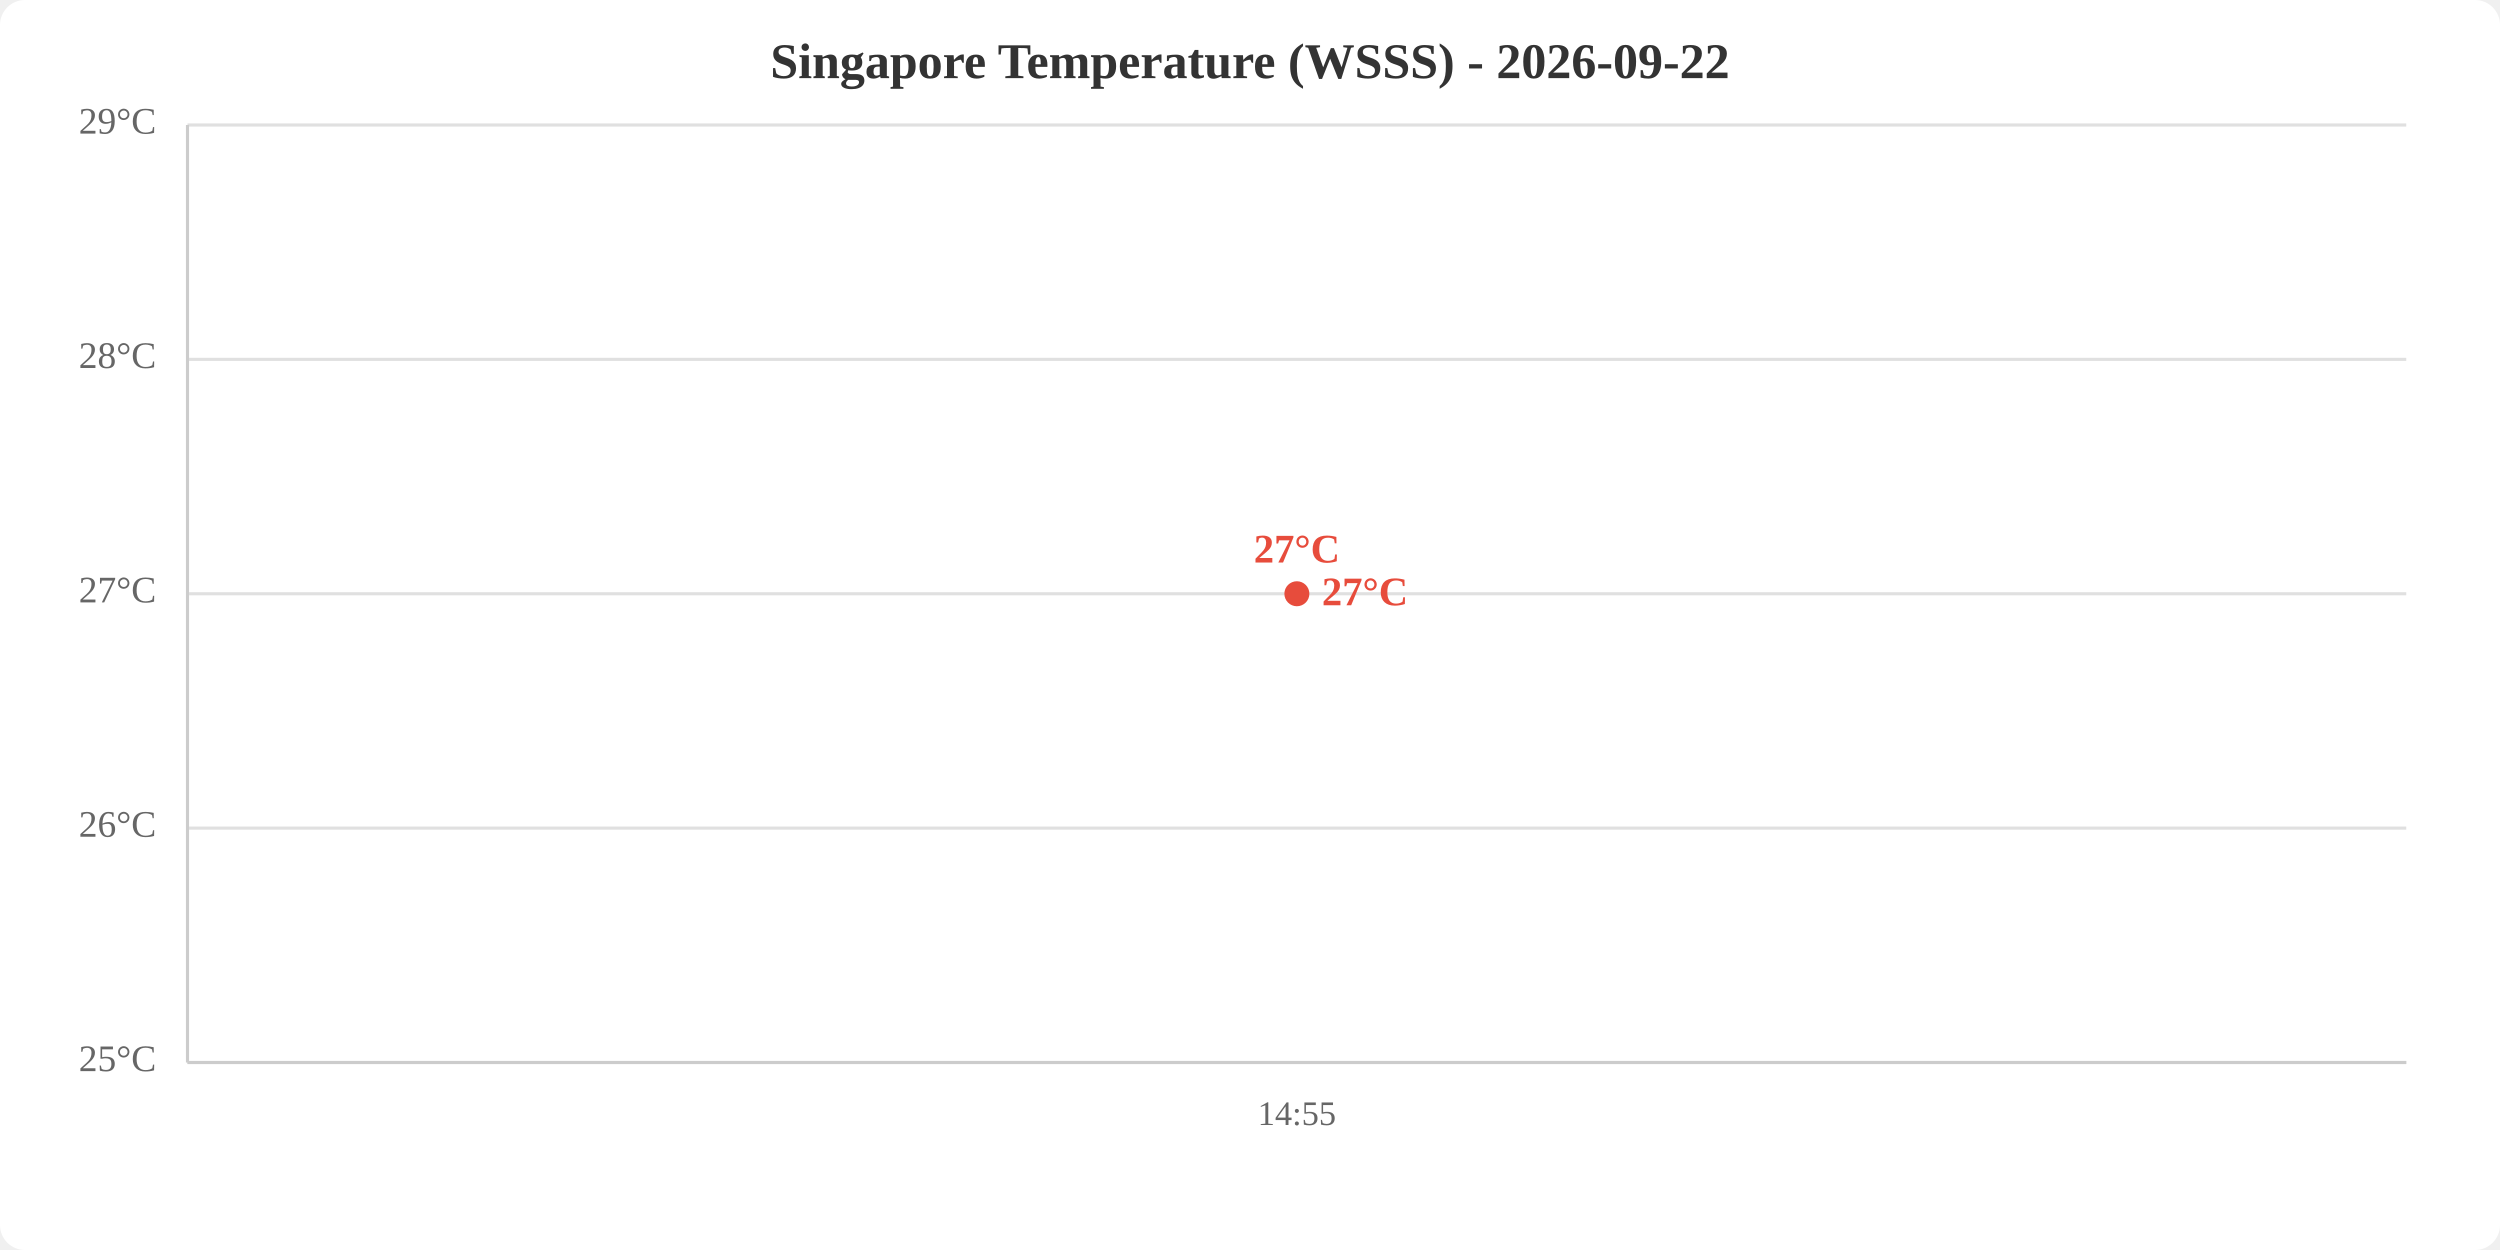
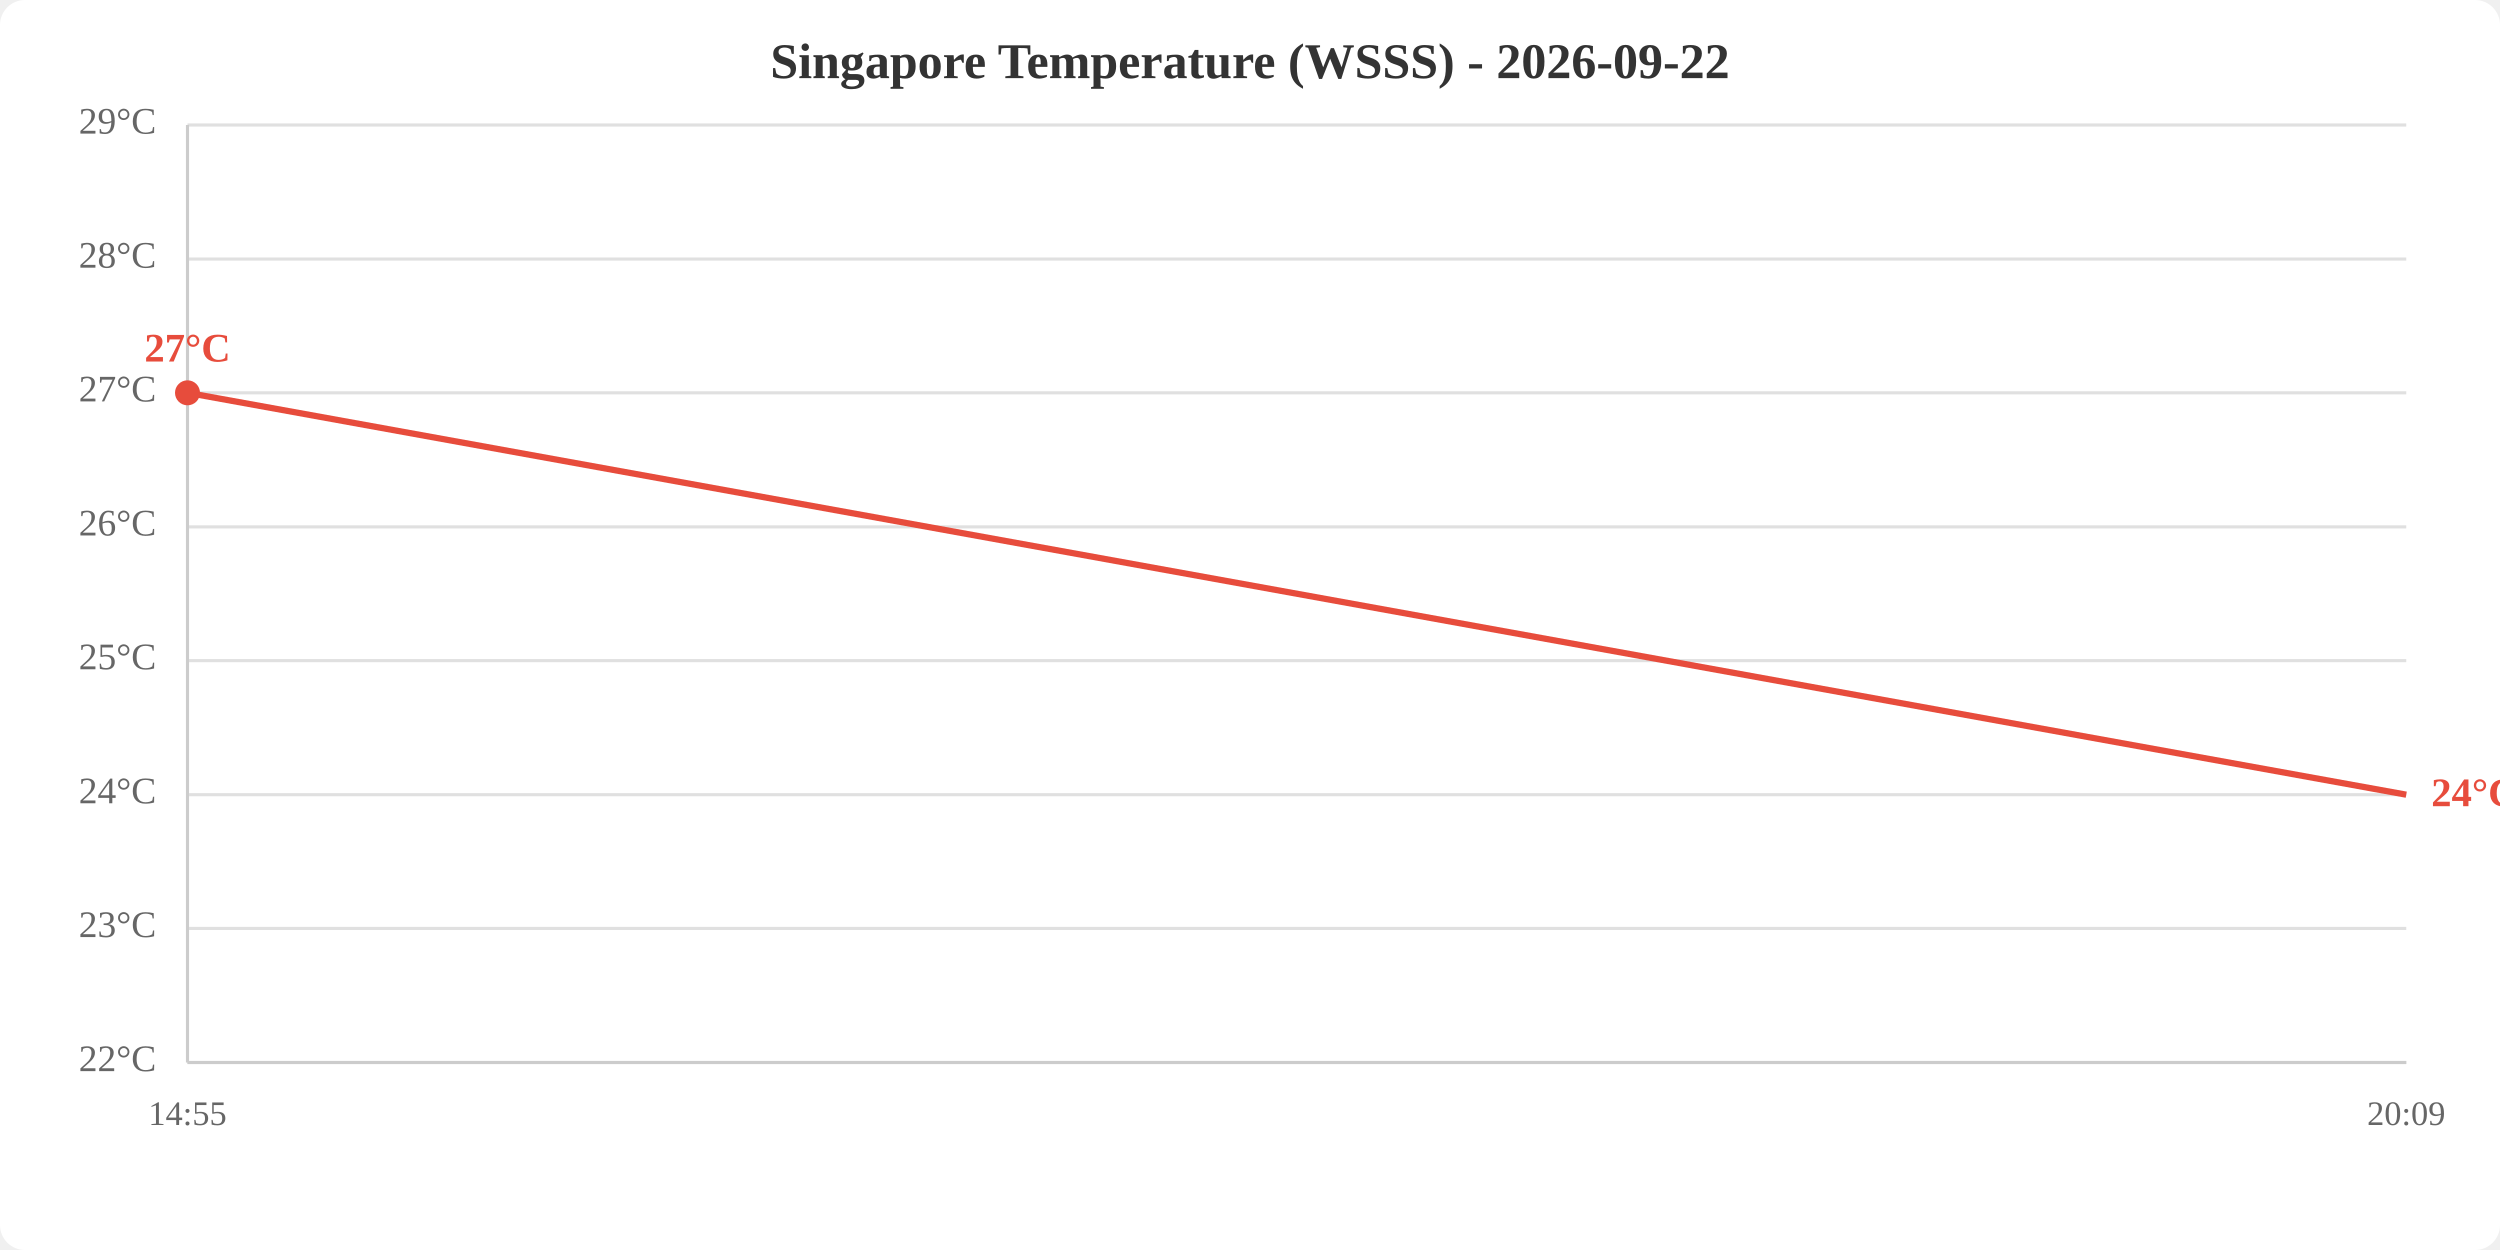
<svg xmlns="http://www.w3.org/2000/svg" viewBox="0 0 800 400" width="800" height="400">
  <rect width="800" height="400" fill="white" rx="8" />
  <text x="400.0" y="25" text-anchor="middle" font-size="16" font-weight="bold" fill="#333">Singapore Temperature (WSSS) - 2026-09-22</text>
  <line x1="60" y1="340.0" x2="770" y2="340.0" stroke="#e0e0e0" stroke-width="1" />
-   <line x1="60" y1="265.0" x2="770" y2="265.0" stroke="#e0e0e0" stroke-width="1" />
-   <line x1="60" y1="190.0" x2="770" y2="190.0" stroke="#e0e0e0" stroke-width="1" />
-   <line x1="60" y1="115.0" x2="770" y2="115.0" stroke="#e0e0e0" stroke-width="1" />
+   <line x1="60" y1="297.1" x2="770" y2="297.1" stroke="#e0e0e0" stroke-width="1" />
+   <line x1="60" y1="254.3" x2="770" y2="254.3" stroke="#e0e0e0" stroke-width="1" />
+   <line x1="60" y1="211.4" x2="770" y2="211.4" stroke="#e0e0e0" stroke-width="1" />
+   <line x1="60" y1="168.6" x2="770" y2="168.6" stroke="#e0e0e0" stroke-width="1" />
+   <line x1="60" y1="125.7" x2="770" y2="125.7" stroke="#e0e0e0" stroke-width="1" />
+   <line x1="60" y1="82.9" x2="770" y2="82.9" stroke="#e0e0e0" stroke-width="1" />
  <line x1="60" y1="40.0" x2="770" y2="40.0" stroke="#e0e0e0" stroke-width="1" />
-   <text x="50" y="340.0" text-anchor="end" dominant-baseline="middle" fill="#666" font-size="12">25°C</text>
-   <text x="50" y="265.0" text-anchor="end" dominant-baseline="middle" fill="#666" font-size="12">26°C</text>
-   <text x="50" y="190.0" text-anchor="end" dominant-baseline="middle" fill="#666" font-size="12">27°C</text>
-   <text x="50" y="115.0" text-anchor="end" dominant-baseline="middle" fill="#666" font-size="12">28°C</text>
+   <text x="50" y="340.0" text-anchor="end" dominant-baseline="middle" fill="#666" font-size="12">22°C</text>
+   <text x="50" y="297.1" text-anchor="end" dominant-baseline="middle" fill="#666" font-size="12">23°C</text>
+   <text x="50" y="254.3" text-anchor="end" dominant-baseline="middle" fill="#666" font-size="12">24°C</text>
+   <text x="50" y="211.4" text-anchor="end" dominant-baseline="middle" fill="#666" font-size="12">25°C</text>
+   <text x="50" y="168.6" text-anchor="end" dominant-baseline="middle" fill="#666" font-size="12">26°C</text>
+   <text x="50" y="125.7" text-anchor="end" dominant-baseline="middle" fill="#666" font-size="12">27°C</text>
+   <text x="50" y="82.9" text-anchor="end" dominant-baseline="middle" fill="#666" font-size="12">28°C</text>
  <text x="50" y="40.0" text-anchor="end" dominant-baseline="middle" fill="#666" font-size="12">29°C</text>
-   <text x="415.0" y="360" text-anchor="middle" fill="#666" font-size="11">14:55</text>
+   <text x="60.0" y="360" text-anchor="middle" fill="#666" font-size="11">14:55</text>
+   <text x="770.0" y="360" text-anchor="middle" fill="#666" font-size="11">20:09</text>
  <line x1="60" y1="40" x2="60" y2="340" stroke="#ccc" stroke-width="1" />
  <line x1="60" y1="340" x2="770" y2="340" stroke="#ccc" stroke-width="1" />
-   <polyline points="415.0,190.0" fill="none" stroke="#e74c3c" stroke-width="2" />
-   <circle cx="415.0" cy="190.0" r="4" fill="#e74c3c" />
-   <text x="415.0" y="180.0" text-anchor="middle" fill="#e74c3c" font-size="13" font-weight="bold">27°C</text>
-   <text x="423.0" y="190.0" fill="#e74c3c" font-size="13" font-weight="bold" dominant-baseline="middle">27°C</text>
+   <polyline points="60.0,125.7 770.0,254.3" fill="none" stroke="#e74c3c" stroke-width="2" />
+   <circle cx="60.0" cy="125.7" r="4" fill="#e74c3c" />
+   <text x="60.0" y="115.7" text-anchor="middle" fill="#e74c3c" font-size="13" font-weight="bold">27°C</text>
+   <text x="778.0" y="254.3" fill="#e74c3c" font-size="13" font-weight="bold" dominant-baseline="middle">24°C</text>
</svg>
